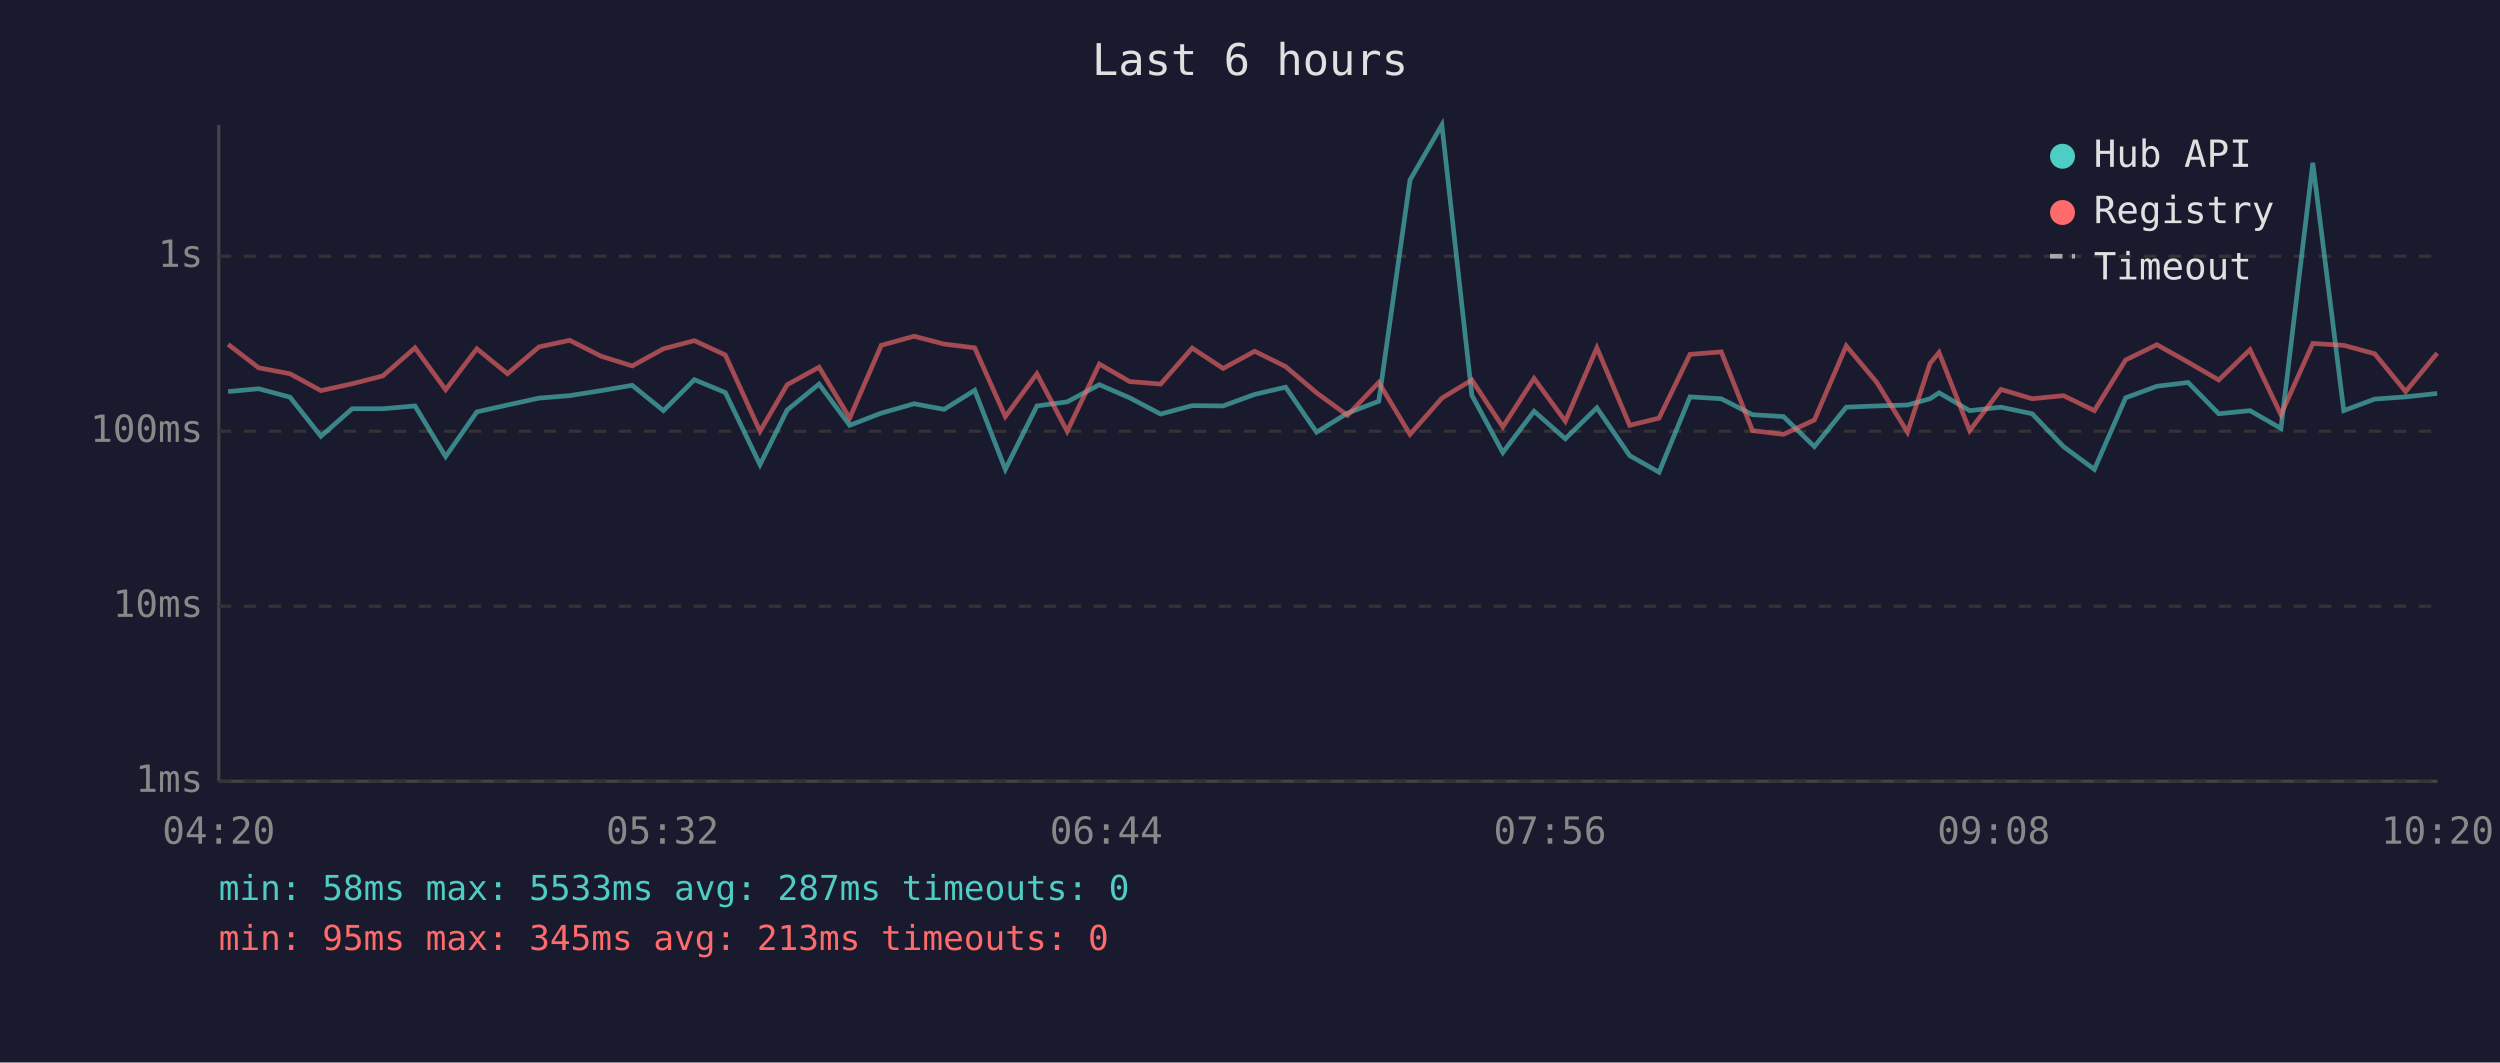
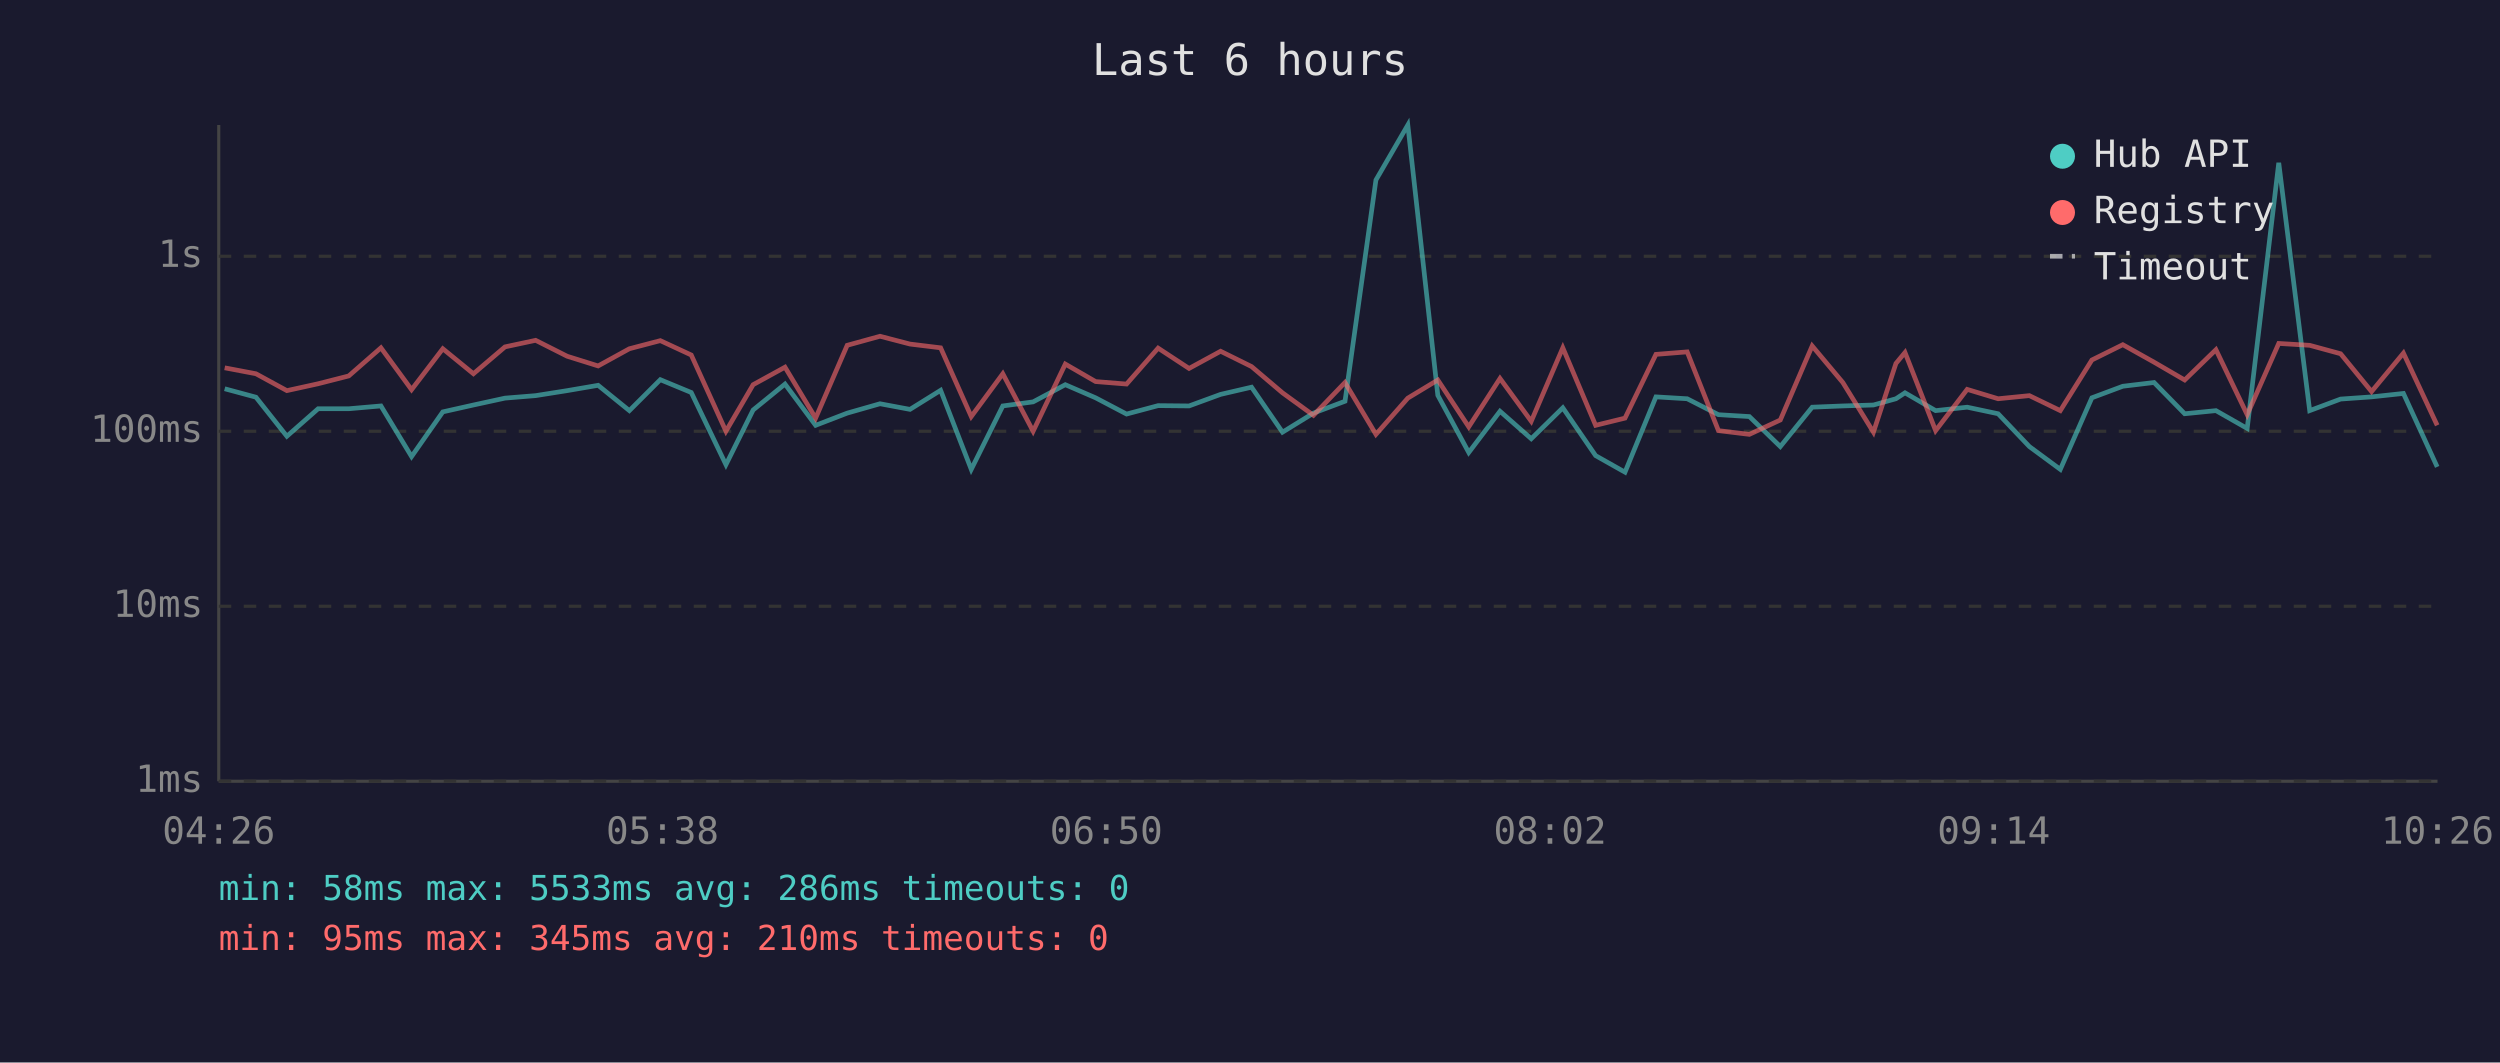
<svg xmlns="http://www.w3.org/2000/svg" viewBox="0 0 800 340" font-family="monospace" font-size="12">
  <rect width="800" height="340" fill="#1a1a2e" />
  <text x="400" y="24" fill="#e0e0e0" font-size="14" text-anchor="middle">Last 6 hours</text>
  <line x1="70" y1="40" x2="70" y2="250" stroke="#444" stroke-width="1" />
  <line x1="70" y1="250" x2="780" y2="250" stroke="#444" stroke-width="1" />
  <line x1="70" y1="250" x2="780" y2="250" stroke="#333" stroke-width="1" stroke-dasharray="4" />
  <text x="65" y="250" fill="#888" text-anchor="end" dominant-baseline="middle">1ms</text>
  <line x1="70" y1="194" x2="780" y2="194" stroke="#333" stroke-width="1" stroke-dasharray="4" />
  <text x="65" y="194" fill="#888" text-anchor="end" dominant-baseline="middle">10ms</text>
  <line x1="70" y1="138" x2="780" y2="138" stroke="#333" stroke-width="1" stroke-dasharray="4" />
  <text x="65" y="138" fill="#888" text-anchor="end" dominant-baseline="middle">100ms</text>
  <line x1="70" y1="82" x2="780" y2="82" stroke="#333" stroke-width="1" stroke-dasharray="4" />
  <text x="65" y="82" fill="#888" text-anchor="end" dominant-baseline="middle">1s</text>
-   <text x="70" y="270" fill="#888" text-anchor="middle">04:20</text>
-   <text x="212" y="270" fill="#888" text-anchor="middle">05:32</text>
-   <text x="354" y="270" fill="#888" text-anchor="middle">06:44</text>
-   <text x="496" y="270" fill="#888" text-anchor="middle">07:56</text>
-   <text x="638" y="270" fill="#888" text-anchor="middle">09:08</text>
-   <text x="780" y="270" fill="#888" text-anchor="middle">10:20</text>
-   <polyline points="73.0,125.3 82.8,124.4 92.8,127.1 102.7,139.6 112.7,130.8 122.5,130.8 132.8,129.9 142.6,146.1 152.6,131.8 162.4,129.6 172.5,127.4 182.3,126.6 192.4,125.0 202.3,123.3 212.3,131.4 222.2,121.5 232.1,125.6 243.2,148.7 251.9,131.2 262.1,122.9 271.9,136.1 282.0,132.2 292.5,129.2 302.1,131.0 311.9,124.9 321.7,150.2 331.8,129.9 341.5,128.6 351.8,123.1 361.5,127.3 371.4,132.5 381.5,129.8 391.4,129.9 401.5,126.2 411.4,123.9 421.3,138.3 431.2,132.2 441.2,128.4 451.2,57.6 461.4,40.0 471.0,126.5 480.9,144.8 490.9,131.6 500.9,140.4 511.0,130.5 521.5,145.8 530.9,151.1 540.8,127.0 550.8,127.6 560.8,132.7 570.7,133.3 580.6,142.9 590.8,130.3 600.6,129.9 610.4,129.6 617.6,127.6 620.5,125.7 630.3,131.4 640.3,130.3 650.3,132.4 660.3,142.9 670.2,150.2 680.2,127.3 690.2,123.6 700.2,122.4 710.0,132.4 720.0,131.4 729.9,137.1 740.1,52.1 750.0,131.4 759.9,127.7 769.8,127.0 779.9,125.9" fill="none" stroke="#4ecdc4" stroke-width="1.5" opacity="0.6" />
-   <polyline points="73.0,110.2 82.8,117.7 92.8,119.6 102.7,125.0 112.7,122.8 122.5,120.3 132.8,111.3 142.6,124.7 152.6,111.6 162.4,119.6 172.5,111.0 182.3,108.9 192.4,114.0 202.3,117.1 212.3,111.6 222.2,109.0 232.1,113.6 243.2,138.0 251.9,123.1 262.1,117.5 271.9,133.8 282.0,110.5 292.5,107.6 302.1,110.1 311.9,111.3 321.7,133.3 331.8,119.6 341.5,138.0 351.8,116.5 361.5,122.1 371.4,122.9 381.5,111.4 391.4,117.9 401.5,112.4 411.4,117.3 421.3,125.7 431.2,132.9 441.2,122.4 451.2,139.0 461.4,127.4 471.0,121.6 480.9,136.6 490.9,121.1 500.9,134.8 511.0,111.3 521.5,136.1 530.9,133.8 540.8,113.4 550.8,112.6 560.8,137.8 570.7,139.0 580.6,134.4 590.8,110.7 600.6,122.4 610.4,138.3 617.6,116.3 620.5,112.8 630.3,137.8 640.3,124.6 650.3,127.6 660.3,126.6 670.2,131.4 680.2,115.2 690.2,110.3 700.2,115.9 710.0,121.6 720.0,111.9 729.9,132.7 740.1,109.9 750.0,110.5 759.9,113.2 769.8,125.3 779.9,113.0" fill="none" stroke="#ff6b6b" stroke-width="1.5" opacity="0.6" />
+   <text x="70" y="270" fill="#888" text-anchor="middle">04:26</text>
+   <text x="212" y="270" fill="#888" text-anchor="middle">05:38</text>
+   <text x="354" y="270" fill="#888" text-anchor="middle">06:50</text>
+   <text x="496" y="270" fill="#888" text-anchor="middle">08:02</text>
+   <text x="638" y="270" fill="#888" text-anchor="middle">09:14</text>
+   <text x="780" y="270" fill="#888" text-anchor="middle">10:26</text>
+   <polyline points="71.9,124.4 81.9,127.1 91.8,139.6 101.8,130.8 111.6,130.8 121.9,129.9 131.7,146.1 141.7,131.8 151.5,129.6 161.6,127.4 171.4,126.6 181.5,125.0 191.4,123.3 201.4,131.4 211.3,121.5 221.2,125.6 232.3,148.7 241.0,131.2 251.2,122.9 261.0,136.1 271.1,132.2 281.6,129.2 291.2,131.0 301.0,124.9 310.8,150.2 320.9,129.9 330.6,128.6 340.9,123.1 350.6,127.3 360.5,132.5 370.6,129.8 380.5,129.9 390.6,126.2 400.5,123.9 410.4,138.3 420.3,132.2 430.4,128.4 440.3,57.6 450.5,40.0 460.1,126.5 470.0,144.8 480.0,131.6 490.0,140.4 500.1,130.5 510.6,145.8 520.0,151.1 529.9,127.0 539.9,127.6 549.9,132.7 559.8,133.3 569.7,142.9 579.9,130.3 589.7,129.9 599.5,129.6 606.7,127.6 609.6,125.7 619.4,131.4 629.5,130.3 639.4,132.4 649.4,142.9 659.3,150.2 669.4,127.3 679.3,123.6 689.3,122.4 699.1,132.4 709.1,131.4 719.1,137.1 729.2,52.1 739.1,131.4 749.0,127.7 758.9,127.0 769.1,125.9 779.9,149.4" fill="none" stroke="#4ecdc4" stroke-width="1.5" opacity="0.6" />
+   <polyline points="71.9,117.7 81.9,119.6 91.8,125.0 101.8,122.8 111.6,120.3 121.9,111.3 131.7,124.7 141.7,111.6 151.5,119.6 161.6,111.0 171.4,108.9 181.5,114.0 191.4,117.1 201.4,111.6 211.3,109.0 221.2,113.6 232.3,138.0 241.0,123.1 251.2,117.5 261.0,133.8 271.1,110.5 281.6,107.6 291.2,110.1 301.0,111.3 310.8,133.3 320.9,119.6 330.6,138.0 340.9,116.5 350.6,122.1 360.5,122.9 370.6,111.4 380.5,117.9 390.6,112.4 400.5,117.3 410.4,125.7 420.3,132.9 430.4,122.4 440.3,139.0 450.5,127.4 460.1,121.6 470.0,136.6 480.0,121.1 490.0,134.8 500.1,111.3 510.6,136.1 520.0,133.8 529.9,113.4 539.9,112.6 549.9,137.8 559.8,139.0 569.7,134.4 579.9,110.7 589.7,122.4 599.5,138.3 606.7,116.3 609.6,112.8 619.4,137.8 629.5,124.6 639.4,127.6 649.4,126.6 659.3,131.4 669.4,115.2 679.3,110.3 689.3,115.9 699.1,121.6 709.1,111.9 719.1,132.7 729.2,109.9 739.1,110.5 749.0,113.2 758.9,125.3 769.1,113.0 779.9,136.1" fill="none" stroke="#ff6b6b" stroke-width="1.5" opacity="0.6" />
  <circle cx="660" cy="50" r="4" fill="#4ecdc4" />
  <text x="670" y="50" fill="#e0e0e0" dominant-baseline="middle">Hub API</text>
  <circle cx="660" cy="68" r="4" fill="#ff6b6b" />
  <text x="670" y="68" fill="#e0e0e0" dominant-baseline="middle">Registry</text>
  <line x1="656" y1="82" x2="664" y2="82" stroke="#e0e0e0" stroke-width="1.5" stroke-dasharray="4,3" opacity="0.7" />
  <text x="670" y="86" fill="#e0e0e0" dominant-baseline="middle">Timeout</text>
-   <text x="70" y="288" fill="#4ecdc4" font-size="11">min: 58ms  max: 5533ms  avg: 287ms  timeouts: 0</text>
-   <text x="70" y="304" fill="#ff6b6b" font-size="11">min: 95ms  max: 345ms  avg: 213ms  timeouts: 0</text>
+   <text x="70" y="288" fill="#4ecdc4" font-size="11">min: 58ms  max: 5533ms  avg: 286ms  timeouts: 0</text>
+   <text x="70" y="304" fill="#ff6b6b" font-size="11">min: 95ms  max: 345ms  avg: 210ms  timeouts: 0</text>
</svg>
